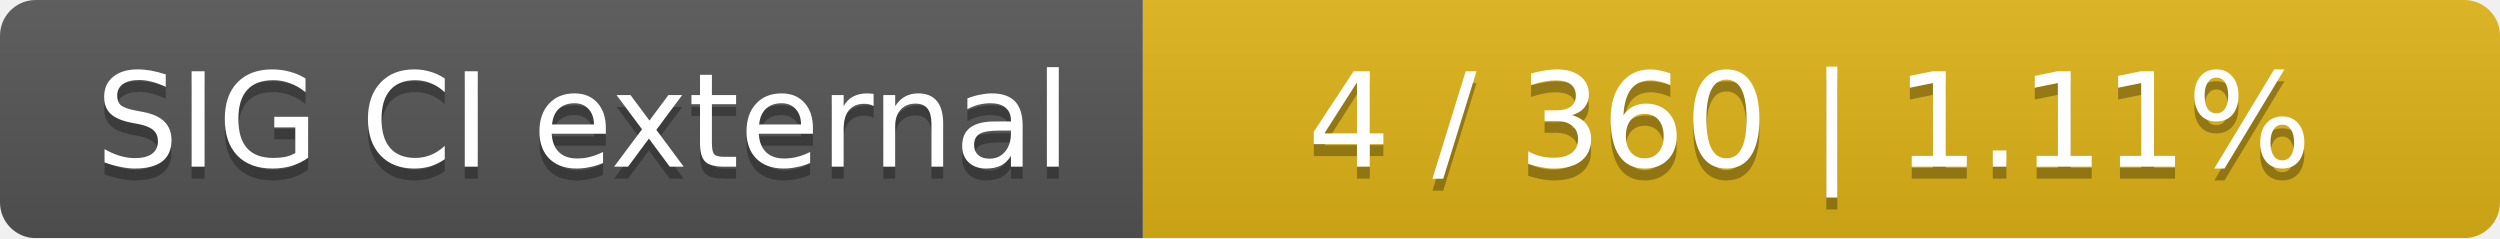
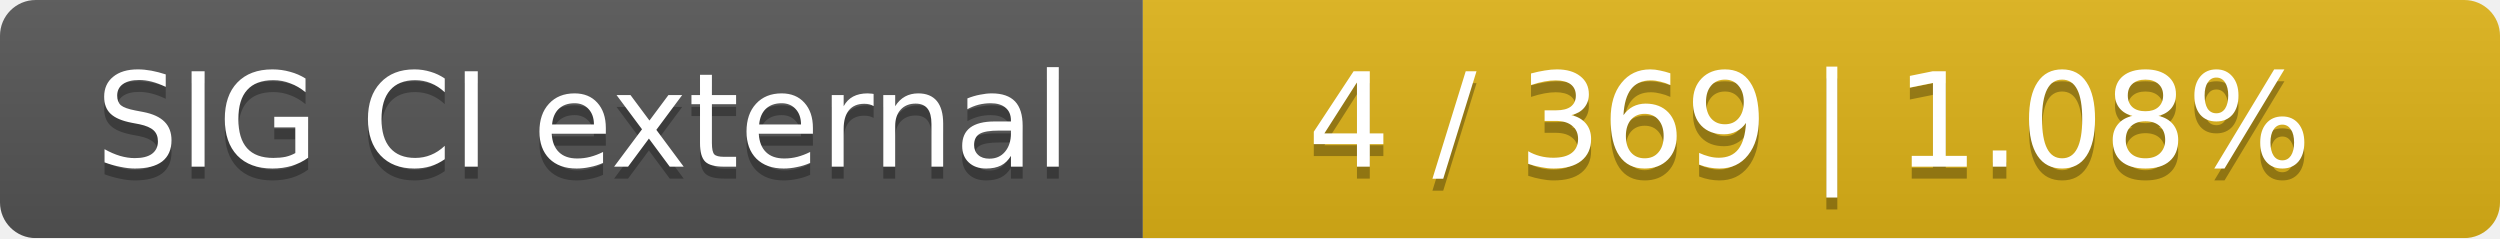
<svg xmlns="http://www.w3.org/2000/svg" width="210" height="20">
  <linearGradient id="smooth" x2="0" y2="100%">
    <stop offset="0" stop-color="#bbb" stop-opacity=".1" />
    <stop offset="1" stop-opacity=".1" />
  </linearGradient>
  <mask id="round">
    <rect width="210" height="20" rx="3" fill="#fff" />
  </mask>
  <g mask="url(#round)">
    <rect width="96" height="20" fill="#555" />
    <rect x="96" width="114" height="20" fill="#dfb317" />
    <rect width="210" height="20" fill="url(#smooth)" />
  </g>
  <g fill="#fff" text-anchor="middle" font-family="DejaVu Sans,Verdana,Geneva,sans-serif" font-size="11">
    <text x="49" y="15" fill="#010101" fill-opacity=".3">SIG CI external</text>
    <text x="49" y="14">SIG CI external</text>
-     <text x="152" y="15" fill="#010101" fill-opacity=".3">4 / 360    |    1.11%</text>
-     <text x="152" y="14">4 / 360    |    1.11%</text>
+     <text x="152" y="15" fill="#010101" fill-opacity=".3">4 / 369    |    1.08%</text>
+     <text x="152" y="14">4 / 369    |    1.08%</text>
  </g>
</svg>
